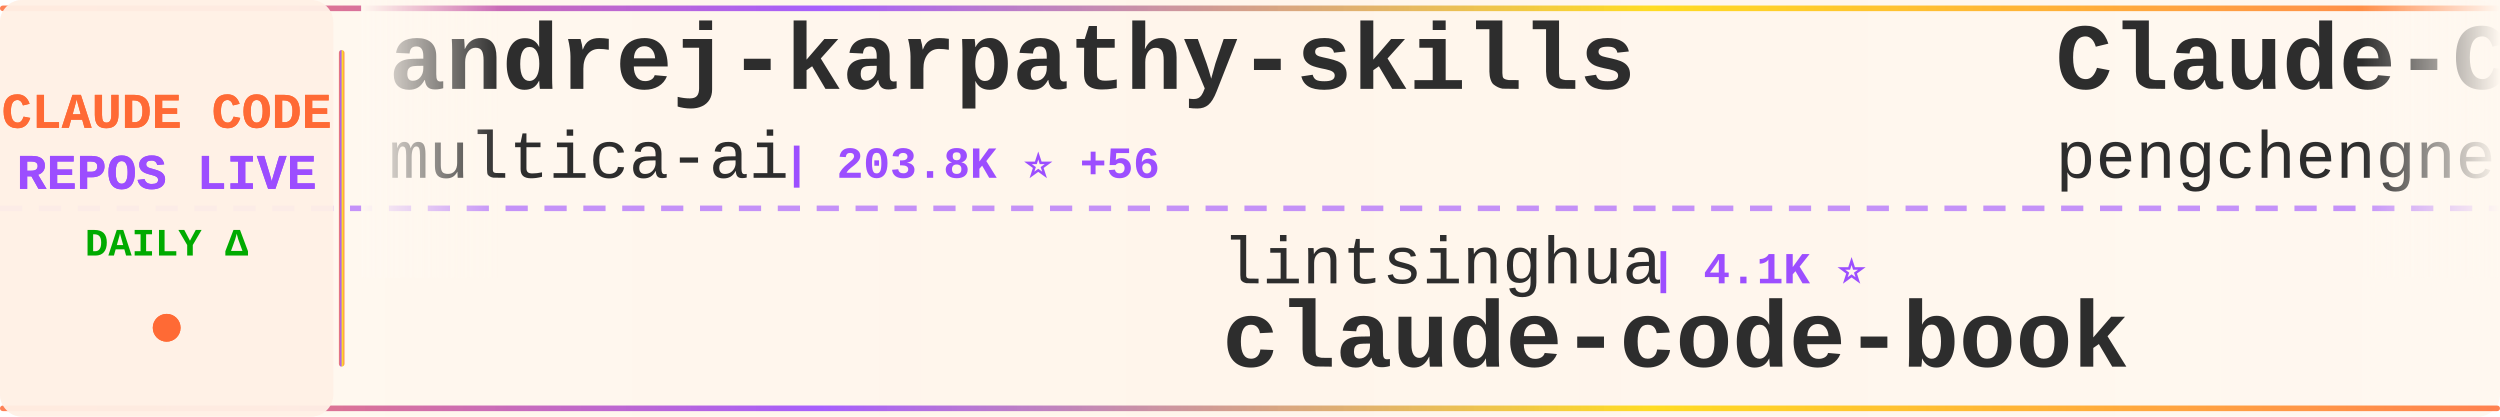
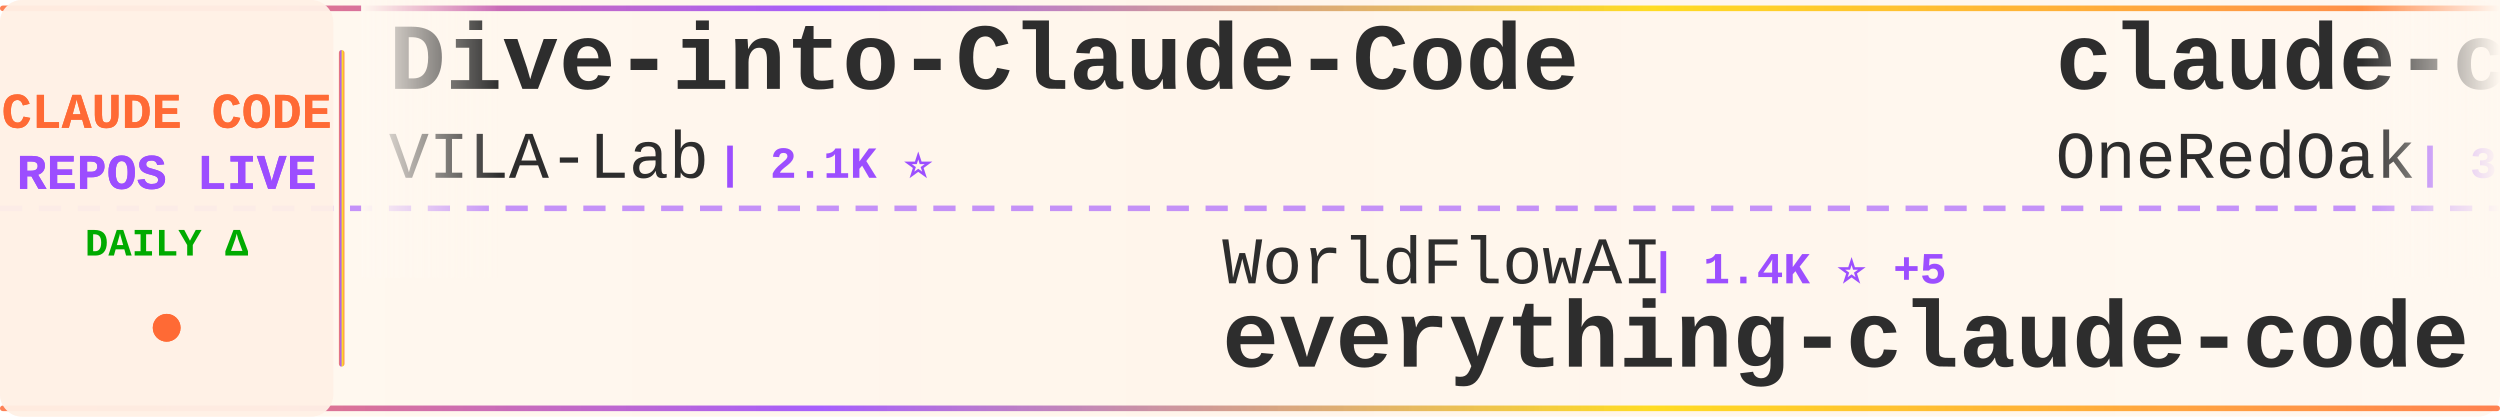
<svg xmlns="http://www.w3.org/2000/svg" width="900" height="150">
  <defs>
    <linearGradient id="tickerBg" x1="0%" y1="0%" x2="100%" y2="0%">
      <stop offset="0%" style="stop-color:#fff8f0;stop-opacity:0.98" />
      <stop offset="50%" style="stop-color:#fff5eb;stop-opacity:1" />
      <stop offset="100%" style="stop-color:#fff8f0;stop-opacity:0.98" />
    </linearGradient>
    <linearGradient id="borderGrad" x1="0%" y1="0%" x2="100%" y2="0%">
      <stop offset="0%" style="stop-color:#FF6B35;stop-opacity:0.85">
        <animate attributeName="stop-opacity" values="0.85;1;0.85" dur="2s" repeatCount="indefinite" />
      </stop>
      <stop offset="33%" style="stop-color:#9C4EFF;stop-opacity:0.9">
        <animate attributeName="stop-opacity" values="0.9;1;0.9" dur="2.2s" repeatCount="indefinite" />
      </stop>
      <stop offset="66%" style="stop-color:#FFD700;stop-opacity:0.85">
        <animate attributeName="stop-opacity" values="0.85;1;0.85" dur="1.8s" repeatCount="indefinite" />
      </stop>
      <stop offset="100%" style="stop-color:#FF6B35;stop-opacity:0.85">
        <animate attributeName="stop-opacity" values="0.85;1;0.85" dur="2s" repeatCount="indefinite" />
      </stop>
    </linearGradient>
    <filter id="textGlow">
      <feGaussianBlur stdDeviation="0.15" result="coloredBlur" />
      <feMerge>
        <feMergeNode in="coloredBlur" />
        <feMergeNode in="SourceGraphic" />
      </feMerge>
    </filter>
    <filter id="metricGlow">
      <feGaussianBlur stdDeviation="0.2" result="coloredBlur" />
      <feMerge>
        <feMergeNode in="coloredBlur" />
        <feMergeNode in="SourceGraphic" />
      </feMerge>
    </filter>
    <linearGradient id="leftFade" x1="0%" y1="0%" x2="100%" y2="0%">
      <stop offset="0%" style="stop-color:#fff8f0;stop-opacity:1" />
      <stop offset="100%" style="stop-color:#fff8f0;stop-opacity:0" />
    </linearGradient>
    <linearGradient id="rightFade" x1="0%" y1="0%" x2="100%" y2="0%">
      <stop offset="0%" style="stop-color:#fff8f0;stop-opacity:0" />
      <stop offset="100%" style="stop-color:#fff8f0;stop-opacity:1" />
    </linearGradient>
  </defs>
  <rect width="900" height="150" fill="url(#tickerBg)" rx="8" />
  <rect x="0" y="2" width="900" height="2" fill="url(#borderGrad)" rx="1" />
  <rect x="0" y="146" width="900" height="2" fill="url(#borderGrad)" rx="1" />
  <line x1="0" y1="75" x2="900" y2="75" stroke="#9C4EFF" stroke-width="2" stroke-dasharray="8 6" opacity="0.6" />
  <rect x="0" y="0" width="120" height="150" fill="#fff0e6" opacity="0.95" rx="8" />
  <text x="60" y="46" font-family="'Courier New', monospace" font-size="18" font-weight="bold" fill="#FF6B35" text-anchor="middle" filter="url(#textGlow)">
    CLAUDE CODE
  </text>
  <text x="60" y="68" font-family="'Courier New', monospace" font-size="18" font-weight="bold" fill="#9C4EFF" text-anchor="middle" filter="url(#textGlow)">
    REPOS LIVE
  </text>
  <text x="60" y="92" font-family="'Courier New', monospace" font-size="14" font-weight="bold" fill="#00aa00" text-anchor="middle">
    DAILY Δ
  </text>
  <circle cx="60" cy="118" r="5" fill="#FF6B35" filter="url(#metricGlow)">
    <animate attributeName="r" values="4;6;4" dur="1.5s" repeatCount="indefinite" />
    <animate attributeName="opacity" values="0.6;1;0.6" dur="1.5s" repeatCount="indefinite" />
  </circle>
  <rect x="122" y="18" width="2" height="114" fill="url(#borderGrad)" rx="1" />
  <clipPath id="tickerClip">
    <rect x="130" y="0" width="770" height="150" />
  </clipPath>
  <g clip-path="url(#tickerClip)">
    <g id="tickerItems">
      <animateTransform attributeName="transform" attributeType="XML" type="translate" from="0 0" to="-3000 0" dur="54s" repeatCount="indefinite" />
      <g transform="translate(0, 0)">
+         <text x="140" y="32" font-family="'Courier New', monospace" font-size="34" font-weight="bold" fill="#2d2d2d">Dive-into-Claude-Code</text>
+         <text x="140" y="64" font-family="'Courier New', monospace" font-size="24" font-weight="normal" fill="#2d2d2d" opacity="1.0">VILA-Lab</text>
+         <text x="258" y="64" font-family="'Courier New', monospace" font-size="16" font-weight="bold" fill="#9C4EFF"> | 2.1K ⭐</text>
+       </g>
+       <g transform="translate(300, 0)">
+         <text x="140" y="102" font-family="'Courier New', monospace" font-size="24" font-weight="normal" fill="#2d2d2d" opacity="1.0">WorldFlowAI</text>
+         <text x="294" y="102" font-family="'Courier New', monospace" font-size="16" font-weight="bold" fill="#9C4EFF"> | 1.4K ⭐ +5</text>
+         <text x="140" y="132" font-family="'Courier New', monospace" font-size="34" font-weight="bold" fill="#2d2d2d">everything-claude-code</text>
+       </g>
+       <g transform="translate(600, 0)">
+         <text x="140" y="32" font-family="'Courier New', monospace" font-size="34" font-weight="bold" fill="#2d2d2d">claude-code-workflows</text>
+         <text x="140" y="64" font-family="'Courier New', monospace" font-size="24" font-weight="normal" fill="#2d2d2d" opacity="1.0">OneRedOak</text>
+         <text x="270" y="64" font-family="'Courier New', monospace" font-size="16" font-weight="bold" fill="#9C4EFF"> | 3.9K ⭐</text>
+       </g>
+       <g transform="translate(900, 0)">
+         <text x="140" y="102" font-family="'Courier New', monospace" font-size="24" font-weight="normal" fill="#2d2d2d" opacity="1.0">nicedreamzapp</text>
+         <text x="318" y="102" font-family="'Courier New', monospace" font-size="16" font-weight="bold" fill="#9C4EFF"> | 3.2K ⭐</text>
+         <text x="140" y="132" font-family="'Courier New', monospace" font-size="34" font-weight="bold" fill="#2d2d2d">claude-code-local</text>
+       </g>
+       <g transform="translate(1200, 0)">
+         <text x="140" y="32" font-family="'Courier New', monospace" font-size="34" font-weight="bold" fill="#2d2d2d">claude-code-source</text>
+         <text x="140" y="64" font-family="'Courier New', monospace" font-size="24" font-weight="normal" fill="#2d2d2d" opacity="1.0">hangsman</text>
+         <text x="258" y="64" font-family="'Courier New', monospace" font-size="16" font-weight="bold" fill="#9C4EFF"> | 791 ⭐</text>
+       </g>
+       <g transform="translate(1500, 0)">
+         <text x="140" y="102" font-family="'Courier New', monospace" font-size="24" font-weight="normal" fill="#2d2d2d" opacity="1.0">ccplugins</text>
+         <text x="270" y="102" font-family="'Courier New', monospace" font-size="16" font-weight="bold" fill="#9C4EFF"> | 921 ⭐</text>
+         <text x="140" y="132" font-family="'Courier New', monospace" font-size="34" font-weight="bold" fill="#2d2d2d">awesome-claude-code-plug...</text>
+       </g>
+       <g transform="translate(1800, 0)">
        <text x="140" y="32" font-family="'Courier New', monospace" font-size="34" font-weight="bold" fill="#2d2d2d">andrej-karpathy-skills</text>
        <text x="140" y="64" font-family="'Courier New', monospace" font-size="24" font-weight="normal" fill="#2d2d2d" opacity="1.0">multica-ai</text>
-         <text x="282" y="64" font-family="'Courier New', monospace" font-size="16" font-weight="bold" fill="#9C4EFF"> | 203.8K ⭐ +56</text>
-       </g>
-       <g transform="translate(300, 0)">
-         <text x="140" y="102" font-family="'Courier New', monospace" font-size="24" font-weight="normal" fill="#2d2d2d" opacity="1.0">lintsinghua</text>
-         <text x="294" y="102" font-family="'Courier New', monospace" font-size="16" font-weight="bold" fill="#9C4EFF"> | 4.1K ⭐</text>
-         <text x="140" y="132" font-family="'Courier New', monospace" font-size="34" font-weight="bold" fill="#2d2d2d">claude-code-book</text>
-       </g>
-       <g transform="translate(600, 0)">
-         <text x="140" y="32" font-family="'Courier New', monospace" font-size="34" font-weight="bold" fill="#2d2d2d">Claude-Code</text>
-         <text x="140" y="64" font-family="'Courier New', monospace" font-size="24" font-weight="normal" fill="#2d2d2d" opacity="1.0">pengchengneo</text>
-         <text x="306" y="64" font-family="'Courier New', monospace" font-size="16" font-weight="bold" fill="#9C4EFF"> | 1.8K ⭐ +1</text>
-       </g>
-       <g transform="translate(900, 0)">
-         <text x="140" y="102" font-family="'Courier New', monospace" font-size="24" font-weight="normal" fill="#2d2d2d" opacity="1.0">luyao618</text>
-         <text x="258" y="102" font-family="'Courier New', monospace" font-size="16" font-weight="bold" fill="#9C4EFF"> | 1.7K ⭐</text>
-         <text x="140" y="132" font-family="'Courier New', monospace" font-size="34" font-weight="bold" fill="#2d2d2d">Claude-Code-Source-Study</text>
-       </g>
-       <g transform="translate(1200, 0)">
-         <text x="140" y="32" font-family="'Courier New', monospace" font-size="34" font-weight="bold" fill="#2d2d2d">claude-code-best-practic...</text>
-         <text x="140" y="64" font-family="'Courier New', monospace" font-size="24" font-weight="normal" fill="#2d2d2d" opacity="1.0">shanraisshan</text>
-         <text x="306" y="64" font-family="'Courier New', monospace" font-size="16" font-weight="bold" fill="#9C4EFF"> | 64.7K ⭐ +6</text>
-       </g>
-       <g transform="translate(1500, 0)">
-         <text x="140" y="102" font-family="'Courier New', monospace" font-size="24" font-weight="normal" fill="#2d2d2d" opacity="1.0">Windy3f3f3f3f</text>
-         <text x="318" y="102" font-family="'Courier New', monospace" font-size="16" font-weight="bold" fill="#9C4EFF"> | 2.6K ⭐</text>
-         <text x="140" y="132" font-family="'Courier New', monospace" font-size="34" font-weight="bold" fill="#2d2d2d">claude-code-from-scratch</text>
-       </g>
-       <g transform="translate(1800, 0)">
-         <text x="140" y="32" font-family="'Courier New', monospace" font-size="34" font-weight="bold" fill="#2d2d2d">collection-claude-code-s...</text>
-         <text x="140" y="64" font-family="'Courier New', monospace" font-size="24" font-weight="normal" fill="#2d2d2d" opacity="1.0">chauncygu</text>
-         <text x="270" y="64" font-family="'Courier New', monospace" font-size="16" font-weight="bold" fill="#9C4EFF"> | 2.8K ⭐ +1</text>
+         <text x="282" y="64" font-family="'Courier New', monospace" font-size="16" font-weight="bold" fill="#9C4EFF"> | 203.9K ⭐ +43</text>
      </g>
      <g transform="translate(2100, 0)">
-         <text x="140" y="102" font-family="'Courier New', monospace" font-size="24" font-weight="normal" fill="#2d2d2d" opacity="1.0">Piebald-AI</text>
-         <text x="282" y="102" font-family="'Courier New', monospace" font-size="16" font-weight="bold" fill="#9C4EFF"> | 12.4K ⭐ +4</text>
-         <text x="140" y="132" font-family="'Courier New', monospace" font-size="34" font-weight="bold" fill="#2d2d2d">claude-code-system-promp...</text>
+         <text x="140" y="102" font-family="'Courier New', monospace" font-size="24" font-weight="normal" fill="#2d2d2d" opacity="1.0">Chachamaru127</text>
+         <text x="318" y="102" font-family="'Courier New', monospace" font-size="16" font-weight="bold" fill="#9C4EFF"> | 3.1K ⭐ +1</text>
+         <text x="140" y="132" font-family="'Courier New', monospace" font-size="34" font-weight="bold" fill="#2d2d2d">claude-code-harness</text>
      </g>
      <g transform="translate(2400, 0)">
-         <text x="140" y="32" font-family="'Courier New', monospace" font-size="34" font-weight="bold" fill="#2d2d2d">Claude-code</text>
-         <text x="140" y="64" font-family="'Courier New', monospace" font-size="24" font-weight="normal" fill="#2d2d2d" opacity="1.0">fazxes</text>
-         <text x="234" y="64" font-family="'Courier New', monospace" font-size="16" font-weight="bold" fill="#9C4EFF"> | 231 ⭐</text>
+         <text x="140" y="32" font-family="'Courier New', monospace" font-size="34" font-weight="bold" fill="#2d2d2d">claude-code-system-promp...</text>
+         <text x="140" y="64" font-family="'Courier New', monospace" font-size="24" font-weight="normal" fill="#2d2d2d" opacity="1.0">Piebald-AI</text>
+         <text x="282" y="64" font-family="'Courier New', monospace" font-size="16" font-weight="bold" fill="#9C4EFF"> | 12.4K ⭐ +4</text>
      </g>
      <g transform="translate(2700, 0)">
-         <text x="140" y="102" font-family="'Courier New', monospace" font-size="24" font-weight="normal" fill="#2d2d2d" opacity="1.0">anthropics</text>
-         <text x="282" y="102" font-family="'Courier New', monospace" font-size="16" font-weight="bold" fill="#9C4EFF"> | 170.4K ⭐ +30</text>
-         <text x="140" y="132" font-family="'Courier New', monospace" font-size="34" font-weight="bold" fill="#2d2d2d">skills</text>
+         <text x="140" y="102" font-family="'Courier New', monospace" font-size="24" font-weight="normal" fill="#2d2d2d" opacity="1.0">Donchitos</text>
+         <text x="270" y="102" font-family="'Courier New', monospace" font-size="16" font-weight="bold" fill="#9C4EFF"> | 24.2K ⭐ +5</text>
+         <text x="140" y="132" font-family="'Courier New', monospace" font-size="34" font-weight="bold" fill="#2d2d2d">Claude-Code-Game-Studios</text>
      </g>
      <g transform="translate(3000, 0)">
-         <text x="140" y="32" font-family="'Courier New', monospace" font-size="34" font-weight="bold" fill="#2d2d2d">andrej-karpathy-skills</text>
-         <text x="140" y="64" font-family="'Courier New', monospace" font-size="24" font-weight="normal" fill="#2d2d2d" opacity="1.0">multica-ai</text>
-         <text x="282" y="64" font-family="'Courier New', monospace" font-size="16" font-weight="bold" fill="#9C4EFF"> | 203.8K ⭐ +56</text>
+         <text x="140" y="32" font-family="'Courier New', monospace" font-size="34" font-weight="bold" fill="#2d2d2d">Dive-into-Claude-Code</text>
+         <text x="140" y="64" font-family="'Courier New', monospace" font-size="24" font-weight="normal" fill="#2d2d2d" opacity="1.0">VILA-Lab</text>
+         <text x="258" y="64" font-family="'Courier New', monospace" font-size="16" font-weight="bold" fill="#9C4EFF"> | 2.1K ⭐</text>
      </g>
      <g transform="translate(3300, 0)">
-         <text x="140" y="102" font-family="'Courier New', monospace" font-size="24" font-weight="normal" fill="#2d2d2d" opacity="1.0">lintsinghua</text>
-         <text x="294" y="102" font-family="'Courier New', monospace" font-size="16" font-weight="bold" fill="#9C4EFF"> | 4.1K ⭐</text>
-         <text x="140" y="132" font-family="'Courier New', monospace" font-size="34" font-weight="bold" fill="#2d2d2d">claude-code-book</text>
+         <text x="140" y="102" font-family="'Courier New', monospace" font-size="24" font-weight="normal" fill="#2d2d2d" opacity="1.0">WorldFlowAI</text>
+         <text x="294" y="102" font-family="'Courier New', monospace" font-size="16" font-weight="bold" fill="#9C4EFF"> | 1.4K ⭐ +5</text>
+         <text x="140" y="132" font-family="'Courier New', monospace" font-size="34" font-weight="bold" fill="#2d2d2d">everything-claude-code</text>
      </g>
      <g transform="translate(3600, 0)">
-         <text x="140" y="32" font-family="'Courier New', monospace" font-size="34" font-weight="bold" fill="#2d2d2d">Claude-Code</text>
-         <text x="140" y="64" font-family="'Courier New', monospace" font-size="24" font-weight="normal" fill="#2d2d2d" opacity="1.0">pengchengneo</text>
-         <text x="306" y="64" font-family="'Courier New', monospace" font-size="16" font-weight="bold" fill="#9C4EFF"> | 1.8K ⭐ +1</text>
+         <text x="140" y="32" font-family="'Courier New', monospace" font-size="34" font-weight="bold" fill="#2d2d2d">claude-code-workflows</text>
+         <text x="140" y="64" font-family="'Courier New', monospace" font-size="24" font-weight="normal" fill="#2d2d2d" opacity="1.0">OneRedOak</text>
+         <text x="270" y="64" font-family="'Courier New', monospace" font-size="16" font-weight="bold" fill="#9C4EFF"> | 3.9K ⭐</text>
      </g>
      <g transform="translate(3900, 0)">
-         <text x="140" y="102" font-family="'Courier New', monospace" font-size="24" font-weight="normal" fill="#2d2d2d" opacity="1.0">luyao618</text>
-         <text x="258" y="102" font-family="'Courier New', monospace" font-size="16" font-weight="bold" fill="#9C4EFF"> | 1.7K ⭐</text>
-         <text x="140" y="132" font-family="'Courier New', monospace" font-size="34" font-weight="bold" fill="#2d2d2d">Claude-Code-Source-Study</text>
+         <text x="140" y="102" font-family="'Courier New', monospace" font-size="24" font-weight="normal" fill="#2d2d2d" opacity="1.0">nicedreamzapp</text>
+         <text x="318" y="102" font-family="'Courier New', monospace" font-size="16" font-weight="bold" fill="#9C4EFF"> | 3.2K ⭐</text>
+         <text x="140" y="132" font-family="'Courier New', monospace" font-size="34" font-weight="bold" fill="#2d2d2d">claude-code-local</text>
      </g>
    </g>
  </g>
  <rect x="130" y="0" width="50" height="100" fill="url(#leftFade)" />
  <rect x="850" y="0" width="50" height="100" fill="url(#rightFade)" />
</svg>
